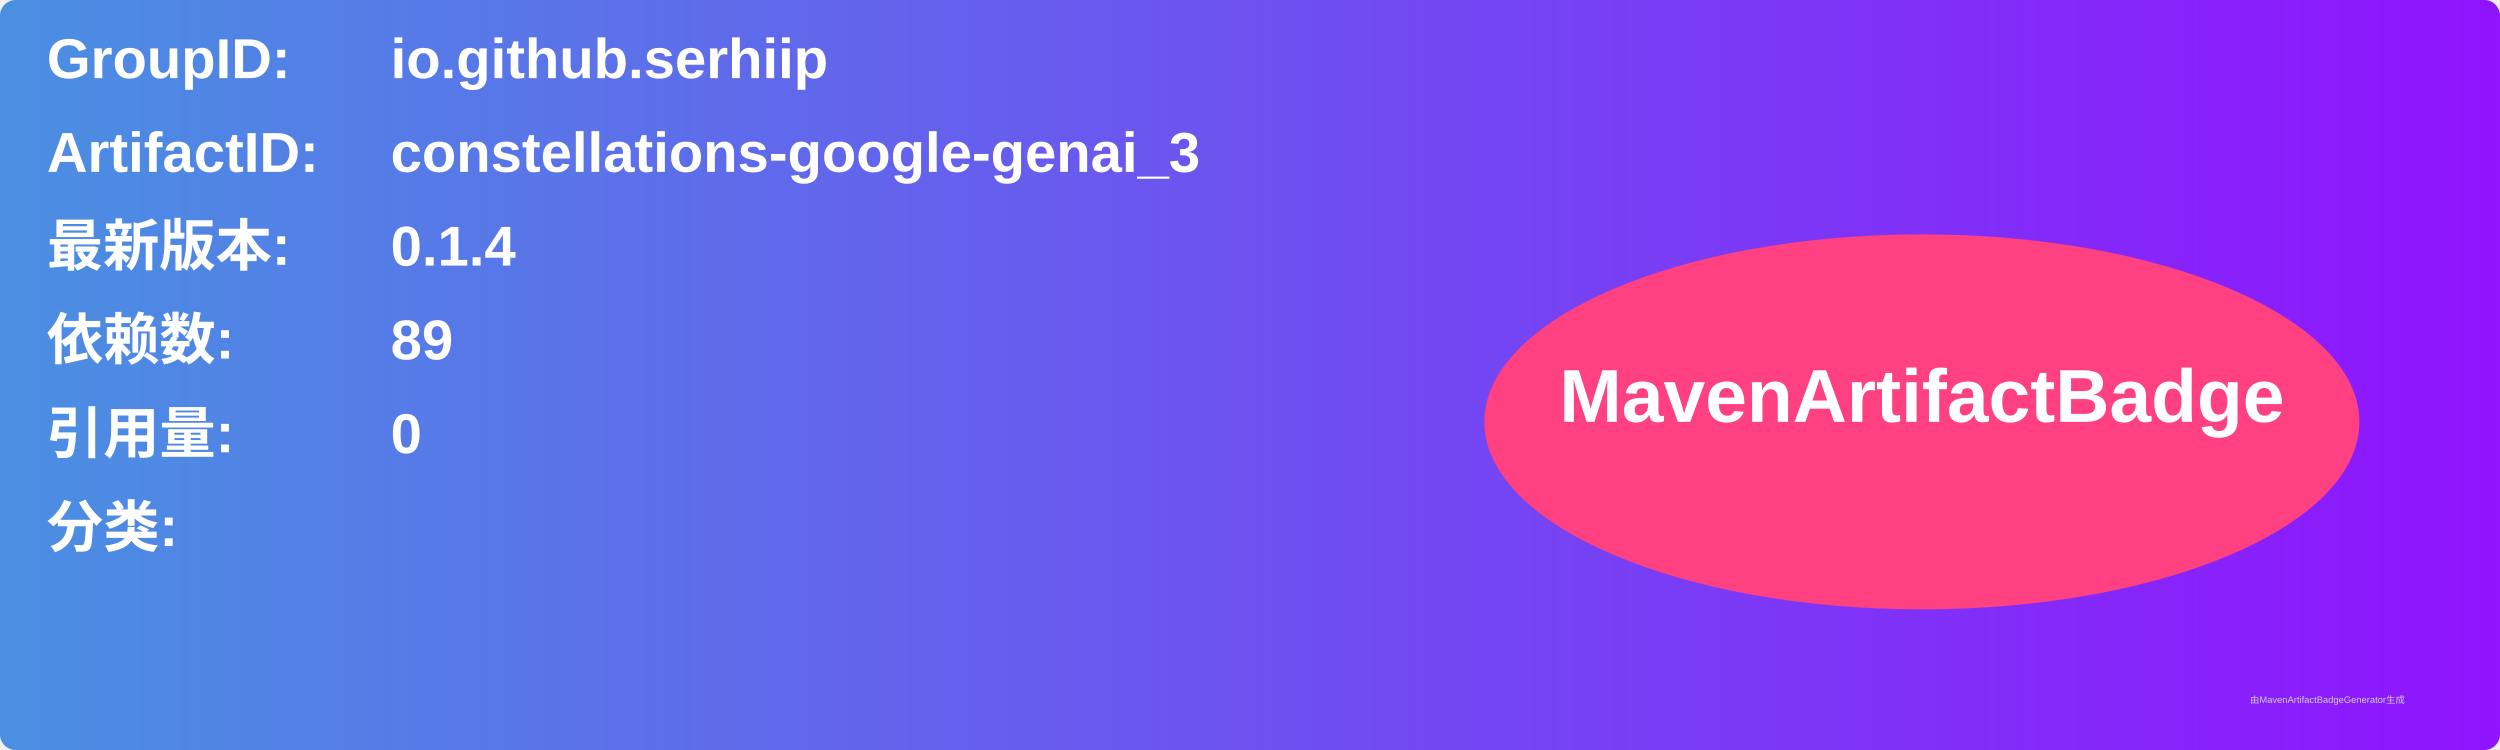
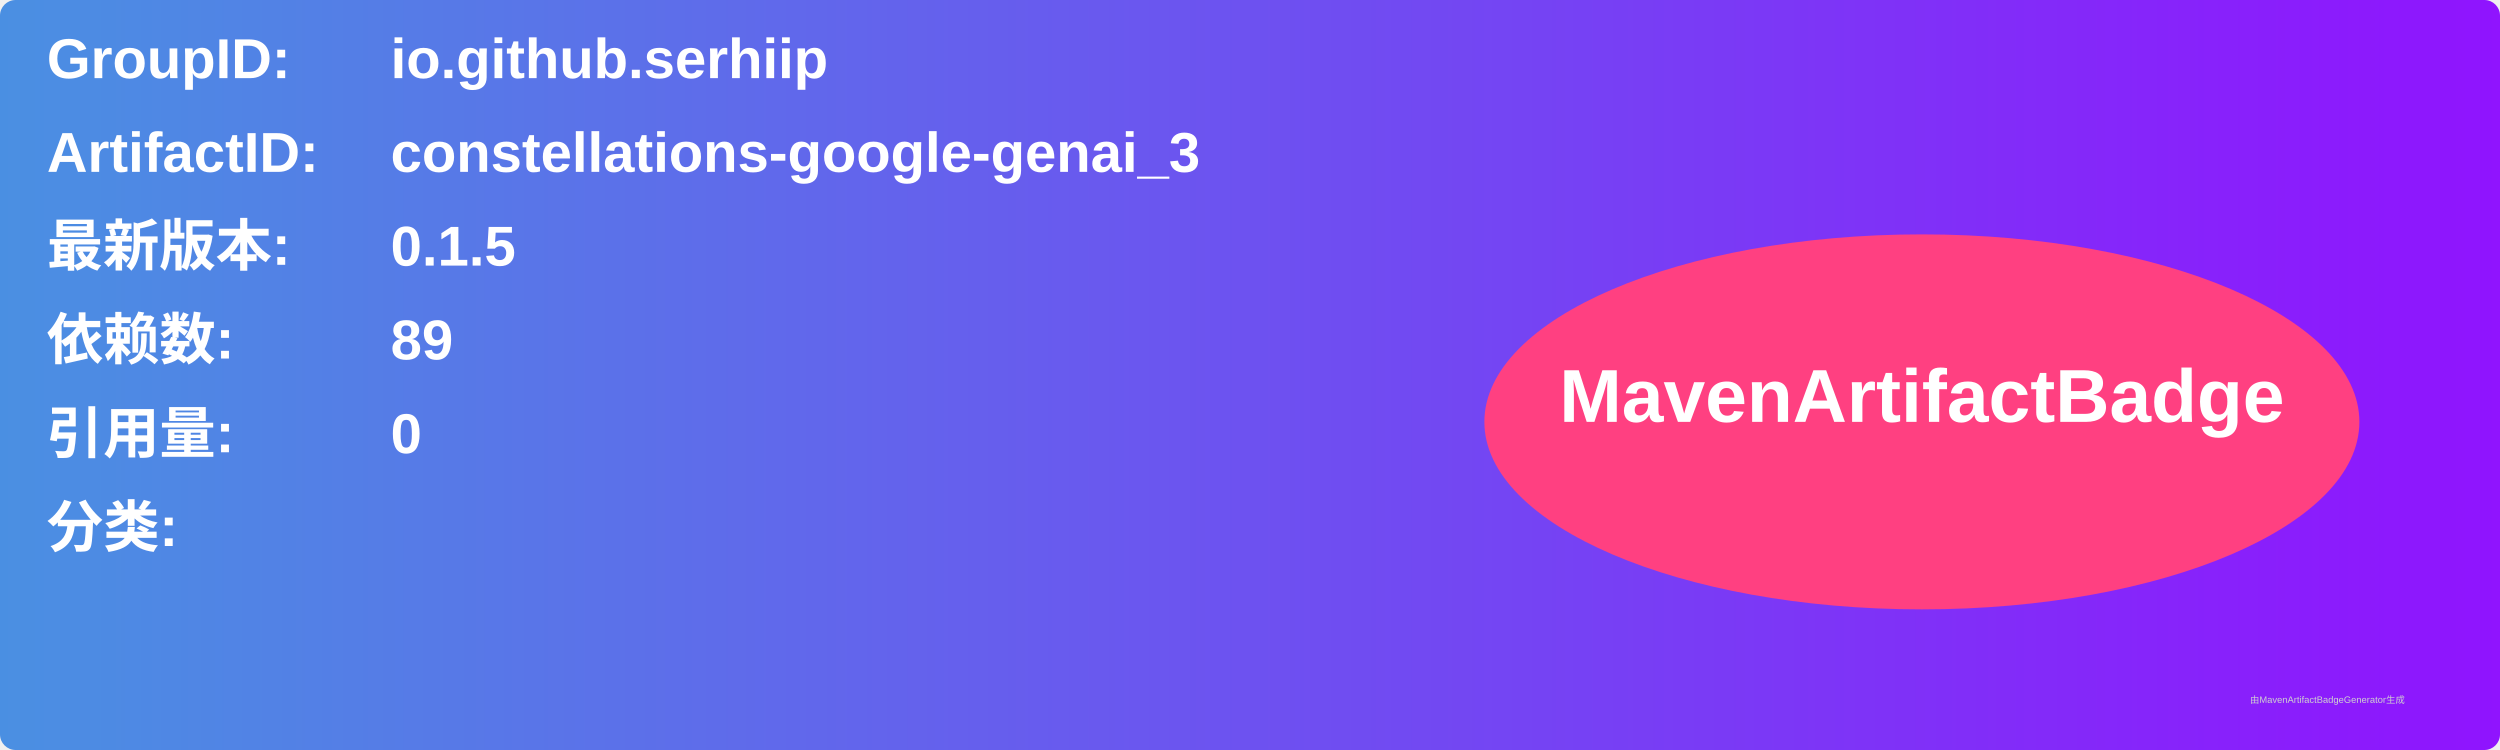
<svg xmlns="http://www.w3.org/2000/svg" width="800" height="240" viewBox="0 0 800 240">
  <linearGradient id="grad" x1="0%" y1="0%" x2="100%" y2="0%">
    <stop offset="0%" stop-color="#4a90e2" />
    <stop offset="100%" stop-color="#9013fe" />
  </linearGradient>
  <rect width="100%" height="100%" rx="5" ry="5" fill="url(#grad)" />
  <g transform="translate(15, 15)">
    <text x="0" y="10" font-family="Arial" font-size="18" fill="white" font-weight="bold" width="260">GroupID:</text>
    <text x="110" y="10" font-family="Arial" font-size="18" fill="white" font-weight="bold" width="460">io.github.serhiip</text>
    <text x="0" y="40" font-family="Arial" font-size="18" fill="white" font-weight="bold" width="260">ArtifactID:</text>
    <text x="110" y="40" font-family="Arial" font-size="18" fill="white" font-weight="bold" width="460">constellations-google-genai_3</text>
    <text x="0" y="70" font-family="Arial" font-size="18" fill="white" font-weight="bold">最新版本:</text>
    <text x="110" y="70" font-family="Arial" font-size="18" fill="white" font-weight="bold">
-       <tspan font-weight="bold">0.1.4</tspan>
+       <tspan font-weight="bold">0.1.5</tspan>
    </text>
    <text x="0" y="100" font-family="Arial" font-size="18" fill="white" font-weight="bold">依赖数: </text>
    <text x="110" y="100" font-family="Arial" font-size="18" fill="white">
      <tspan font-weight="bold">89</tspan>
    </text>
    <text x="0" y="130" font-family="Arial" font-size="18" fill="white" font-weight="bold">引用量: </text>
    <text x="110" y="130" font-family="Arial" font-size="18" fill="white">
      <tspan font-weight="bold">0</tspan>
    </text>
    <text x="0" y="160" font-family="Arial" font-size="18" fill="white" font-weight="bold">分类:</text>
    <text x="10" y="190" font-family="Arial" font-size="10" fill="white">
      <tspan font-weight="bold" />
    </text>
    <ellipse cx="600" cy="120" rx="140" ry="60" fill="#ff4081" />
    <text x="600" y="120" text-anchor="middle" font-family="Arial" font-size="24" fill="white" font-weight="bold">MavenArtifactBadge</text>
  </g>
  <text x="720" y="225" font-family="Arial" font-size="3" fill="#d0d0d0">由MavenArtifactBadgeGenerator生成</text>
</svg>
